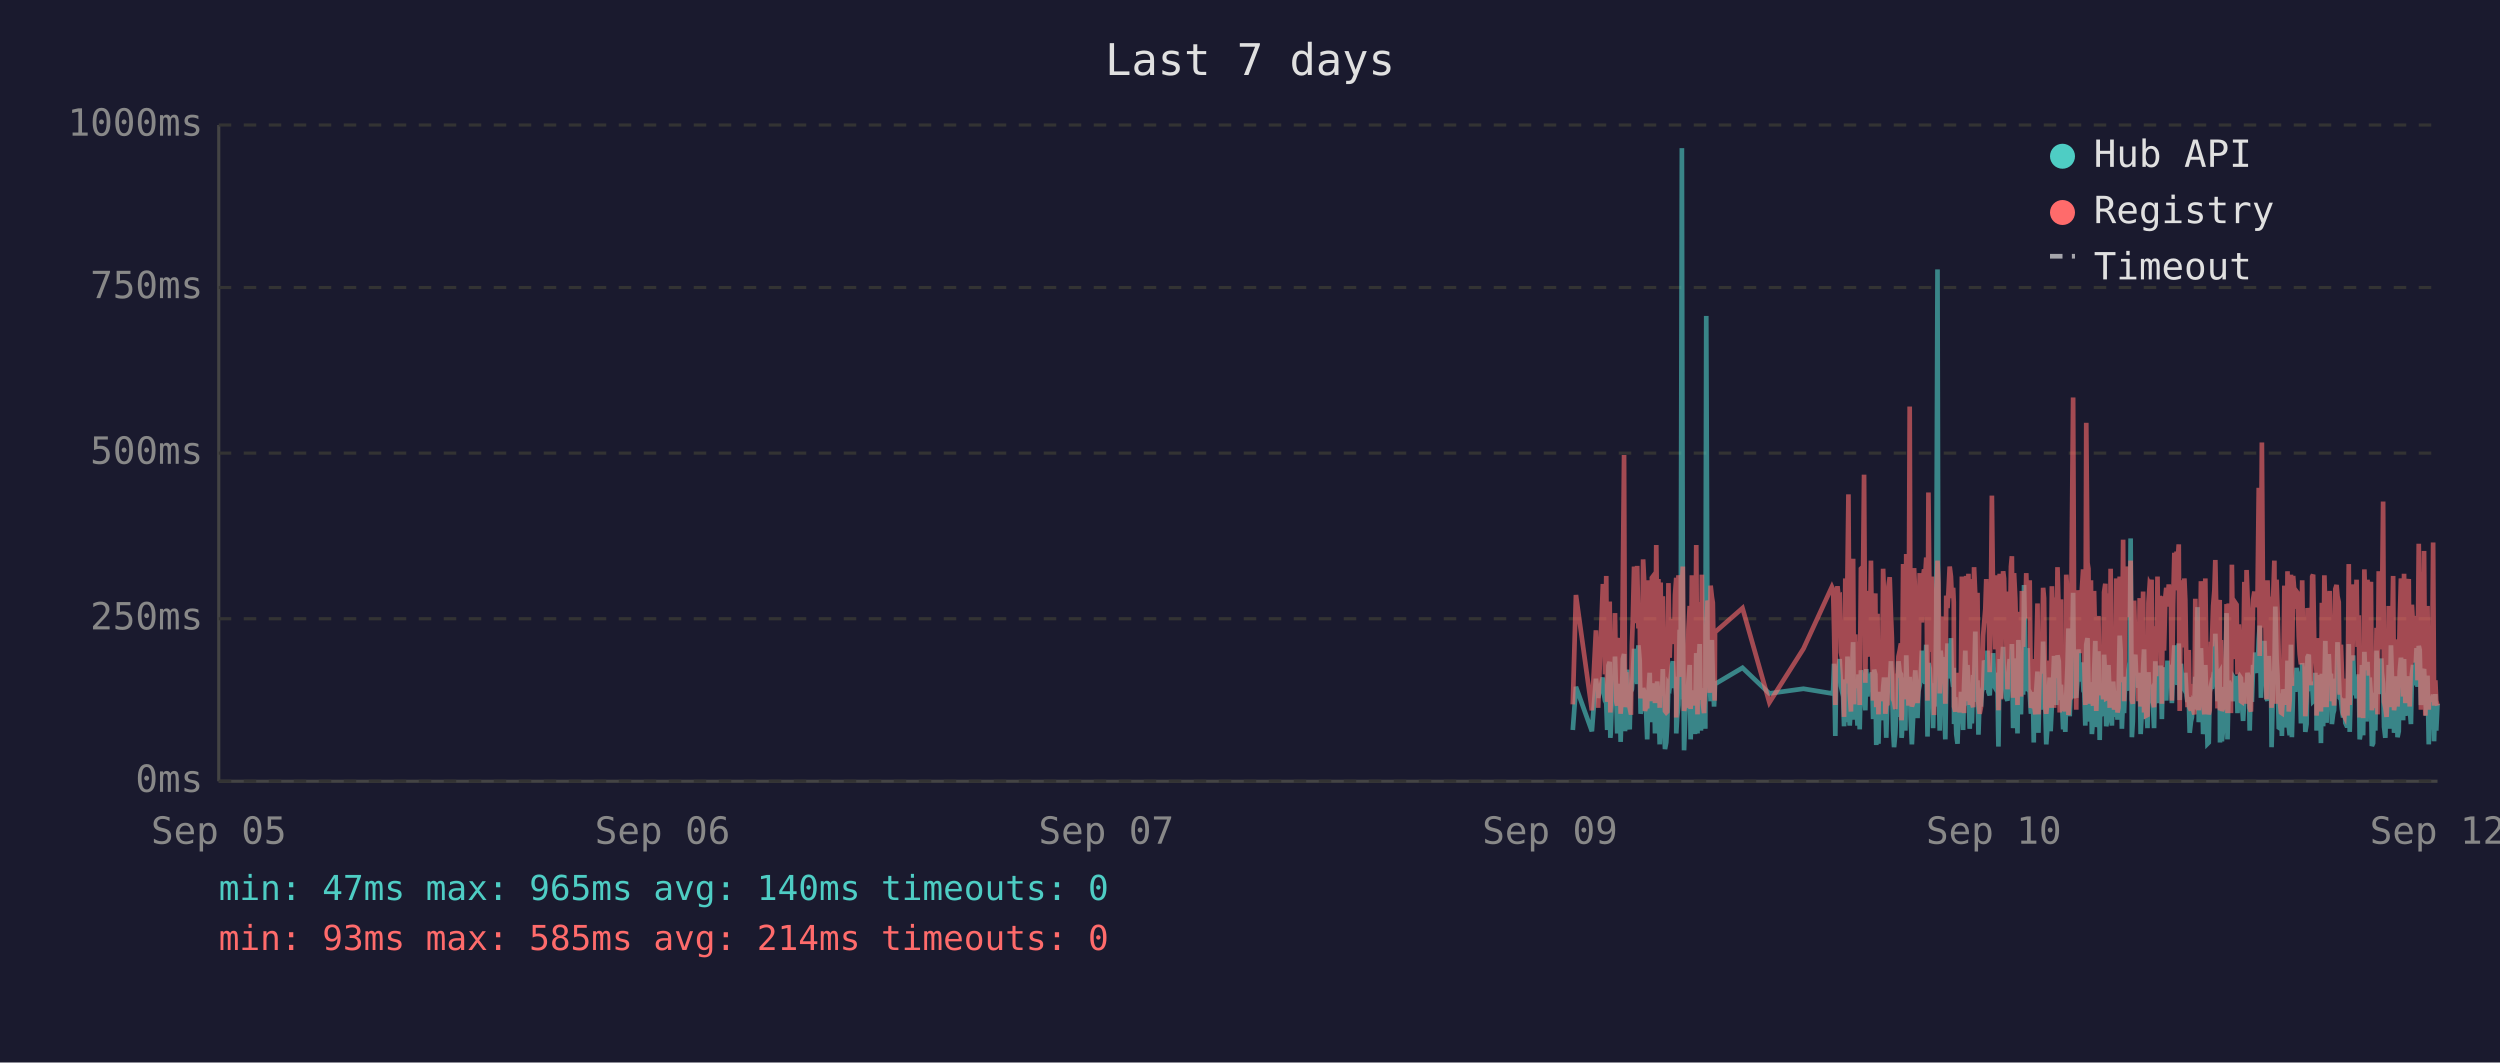
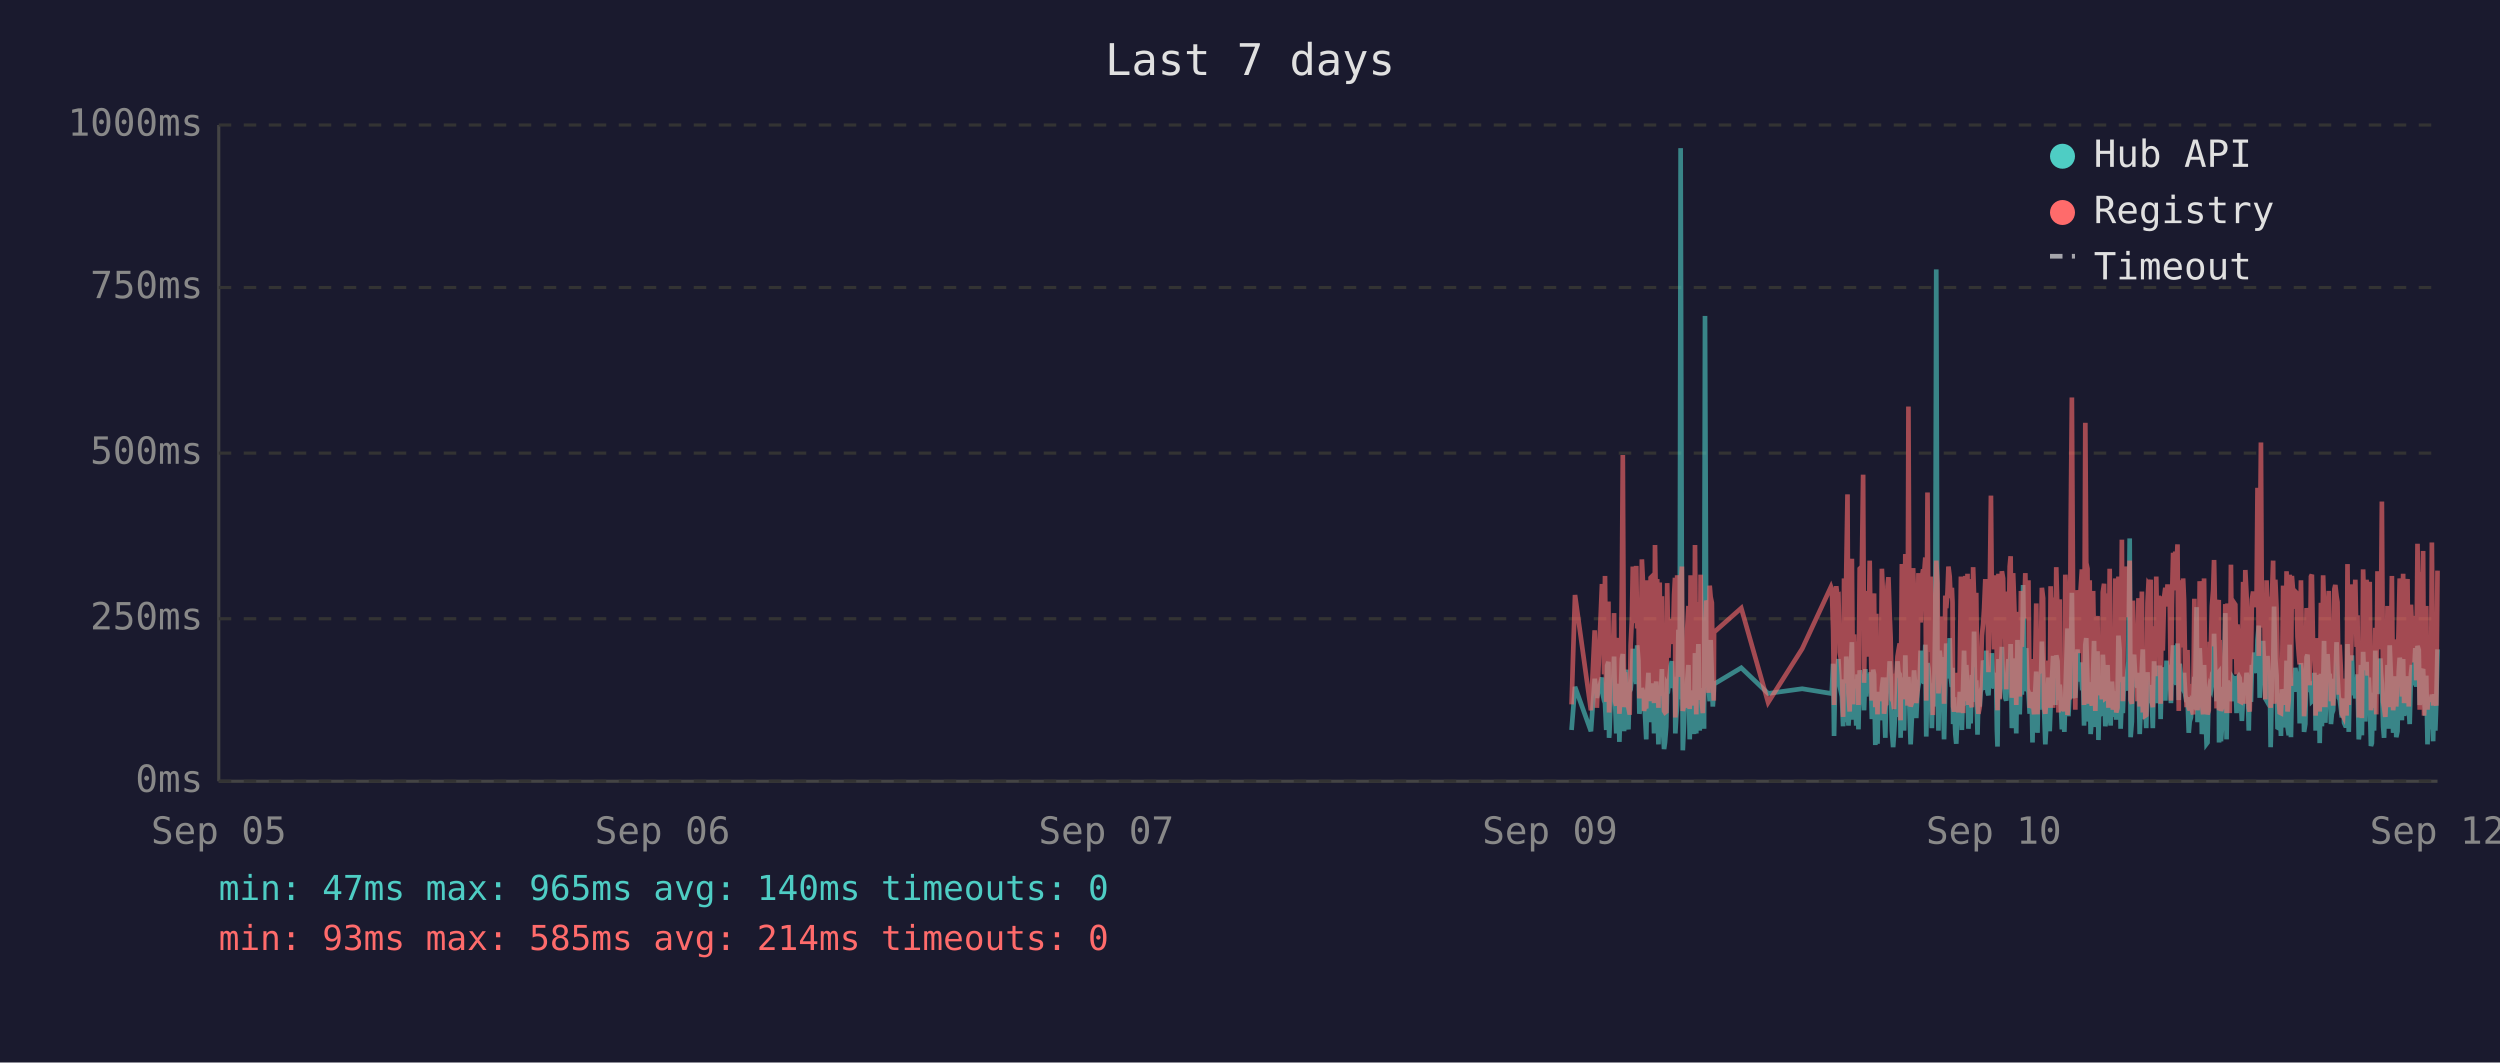
<svg xmlns="http://www.w3.org/2000/svg" viewBox="0 0 800 340" font-family="monospace" font-size="12">
  <rect width="800" height="340" fill="#1a1a2e" />
  <text x="400" y="24" fill="#e0e0e0" font-size="14" text-anchor="middle">Last 7 days</text>
  <line x1="70" y1="40" x2="70" y2="250" stroke="#444" stroke-width="1" />
  <line x1="70" y1="250" x2="780" y2="250" stroke="#444" stroke-width="1" />
  <line x1="70" y1="250" x2="780" y2="250" stroke="#333" stroke-width="1" stroke-dasharray="4" />
  <text x="65" y="250" fill="#888" text-anchor="end" dominant-baseline="middle">0ms</text>
  <line x1="70" y1="198" x2="780" y2="198" stroke="#333" stroke-width="1" stroke-dasharray="4" />
  <text x="65" y="198" fill="#888" text-anchor="end" dominant-baseline="middle">250ms</text>
  <line x1="70" y1="145" x2="780" y2="145" stroke="#333" stroke-width="1" stroke-dasharray="4" />
  <text x="65" y="145" fill="#888" text-anchor="end" dominant-baseline="middle">500ms</text>
  <line x1="70" y1="92" x2="780" y2="92" stroke="#333" stroke-width="1" stroke-dasharray="4" />
  <text x="65" y="92" fill="#888" text-anchor="end" dominant-baseline="middle">750ms</text>
  <line x1="70" y1="40" x2="780" y2="40" stroke="#333" stroke-width="1" stroke-dasharray="4" />
  <text x="65" y="40" fill="#888" text-anchor="end" dominant-baseline="middle">1000ms</text>
  <text x="70" y="270" fill="#888" text-anchor="middle">Sep 05</text>
  <text x="212" y="270" fill="#888" text-anchor="middle">Sep 06</text>
  <text x="354" y="270" fill="#888" text-anchor="middle">Sep 07</text>
  <text x="496" y="270" fill="#888" text-anchor="middle">Sep 09</text>
  <text x="638" y="270" fill="#888" text-anchor="middle">Sep 10</text>
  <text x="780" y="270" fill="#888" text-anchor="middle">Sep 12</text>
-   <polyline points="503.3,233.6 504.3,219.8 509.4,234.0 510.7,217.2 511.4,223.3 512.9,216.8 513.3,222.3 513.6,224.2 514.0,225.0 514.3,233.6 514.7,213.0 515.1,211.8 515.3,236.1 515.4,235.1 515.8,223.8 516.1,221.2 516.5,222.3 516.8,210.1 517.2,223.3 517.5,234.7 517.9,220.6 518.3,218.9 518.6,237.4 519.0,223.1 519.3,210.9 519.7,209.3 520.0,234.0 520.4,217.0 520.7,214.3 521.1,230.9 521.5,233.4 521.8,220.6 521.9,221.2 522.2,220.6 522.5,215.8 522.9,207.6 523.2,216.6 523.6,213.9 523.9,218.9 524.3,206.5 524.7,211.4 525.0,228.4 525.4,226.1 525.8,220.2 526.1,221.2 526.4,221.9 526.8,228.8 527.1,236.6 527.5,221.9 527.9,215.3 528.2,231.1 528.6,221.9 528.9,221.2 529.3,218.7 529.6,234.7 530.0,221.2 530.3,218.1 530.7,223.1 531.1,238.2 531.4,220.8 531.8,224.8 532.1,214.1 532.5,232.6 532.8,239.7 533.2,237.6 533.5,232.6 533.9,219.1 534.3,219.8 534.6,217.2 535.0,213.2 535.3,211.6 535.7,220.2 536.0,216.6 536.4,222.5 536.4,234.7 536.7,229.4 537.1,225.6 537.5,201.5 537.8,223.8 538.2,47.4 538.5,196.0 538.9,240.1 539.2,231.1 539.6,221.0 539.9,225.0 540.3,217.9 540.7,212.8 541.0,236.6 541.4,222.7 541.7,222.9 542.1,221.0 542.4,234.9 542.8,209.0 543.2,234.7 543.5,213.5 543.9,206.1 544.3,233.8 544.6,220.2 544.9,230.7 545.3,223.8 545.7,233.2 546.0,101.1 546.4,207.2 546.7,217.9 547.1,218.9 547.4,224.4 547.8,204.8 548.1,216.6 548.5,226.1 548.7,221.2 548.8,218.9 557.6,213.7 566.2,221.9 577.1,220.4 586.2,221.9 586.6,221.0 586.9,212.4 587.3,235.5 587.6,214.1 588.0,215.3 588.3,214.3 588.7,210.9 589.1,219.5 589.4,221.0 589.8,222.9 590.1,232.4 590.5,217.4 590.8,231.1 591.2,210.1 591.5,216.0 591.9,232.2 592.3,226.1 592.6,216.2 593.0,205.5 593.3,230.3 593.7,217.4 594.0,224.4 594.4,232.2 594.7,215.8 595.1,233.4 595.5,214.5 596.2,219.3 596.5,221.9 596.9,227.3 597.2,214.1 597.6,222.9 597.9,215.6 598.3,218.3 598.7,220.0 599.0,215.1 599.4,230.1 599.7,214.3 600.1,215.8 600.4,238.4 600.8,223.8 601.1,238.0 601.5,222.1 601.8,222.1 602.2,230.5 602.6,220.2 602.9,216.8 603.3,225.6 603.6,236.1 604.0,221.9 604.3,216.8 604.7,220.6 605.1,211.6 605.4,216.6 605.8,233.8 606.1,239.1 606.5,234.9 606.8,227.3 607.2,229.4 607.5,211.6 607.9,215.1 608.3,215.8 608.5,236.1 608.6,235.3 609.0,221.7 609.3,216.8 609.7,233.8 610.0,209.7 610.4,223.8 610.7,222.7 611.1,216.6 611.4,229.4 611.8,238.2 612.2,229.6 612.5,220.4 612.9,214.5 613.2,220.4 613.6,229.8 613.9,221.2 614.3,219.3 614.6,217.4 615.0,208.2 615.4,218.5 615.7,208.2 616.1,218.9 616.4,206.3 616.8,235.7 617.1,212.2 617.5,213.9 617.8,219.8 618.2,218.7 618.6,233.0 618.9,219.3 619.3,226.1 619.6,197.1 620.0,86.2 620.3,216.0 620.7,233.8 621.0,208.2 621.4,213.0 621.8,210.3 622.1,223.3 622.5,236.6 622.8,217.9 623.2,205.9 623.5,216.4 623.9,216.4 624.3,204.2 624.6,216.4 625.0,219.8 625.2,213.7 625.3,231.7 625.7,223.1 626.0,234.9 626.4,238.0 626.7,228.2 627.1,231.5 627.5,222.1 627.8,222.1 628.2,233.6 628.5,219.5 628.9,208.2 629.2,225.8 629.6,212.8 629.9,221.0 630.3,233.2 630.7,224.4 631.0,231.5 631.4,216.0 631.7,218.9 632.1,202.1 632.4,224.6 632.8,217.7 633.1,235.1 633.5,222.9 633.9,226.1 634.2,221.4 634.6,219.8 634.9,211.4 635.3,212.2 635.6,220.8 636.0,208.2 636.3,221.4 636.7,222.5 637.1,214.9 637.4,220.2 637.8,209.0 638.1,219.5 638.5,220.2 638.8,215.3 639.2,218.7 639.4,233.4 639.5,238.9 639.9,210.9 640.3,223.5 640.6,213.2 641.0,207.0 641.3,219.5 641.7,216.4 642.0,223.3 642.4,224.2 642.7,215.3 643.1,210.9 643.5,221.0 643.8,206.1 644.2,233.0 644.5,220.4 644.9,210.7 645.2,220.2 645.6,234.7 645.9,204.8 646.3,219.1 646.7,228.6 647.0,214.3 647.4,222.3 647.7,187.2 648.1,208.6 648.4,221.2 648.8,207.4 649.1,220.6 649.5,221.4 649.9,228.4 650.2,223.5 650.6,226.5 650.8,237.6 650.9,221.4 651.3,234.2 651.6,220.8 652.0,214.9 652.3,234.5 652.7,217.0 653.1,227.1 653.4,221.7 653.8,205.3 654.1,215.6 654.5,226.5 654.8,238.2 655.2,232.6 655.5,223.3 655.9,216.8 656.2,234.0 656.6,225.4 657.0,218.1 657.3,209.9 657.7,218.3 658.0,225.6 658.4,209.7 658.8,211.6 659.1,224.0 659.5,219.1 659.6,221.4 659.8,223.8 660.2,233.4 660.5,226.7 660.9,234.2 661.2,222.9 661.6,213.0 661.9,201.1 662.3,229.2 662.6,220.8 663.0,215.8 663.4,189.7 663.7,223.5 664.1,208.8 664.4,223.3 664.8,217.7 665.1,207.8 665.5,218.1 665.9,213.9 666.2,212.0 666.6,218.9 666.9,218.3 667.3,232.2 667.6,206.3 668.0,204.2 668.3,218.5 668.7,230.9 669.1,218.3 669.4,234.9 669.8,229.8 670.1,215.3 670.5,205.1 670.8,232.6 671.2,231.1 671.5,208.4 671.9,236.8 672.2,218.9 672.6,228.6 673.0,228.4 673.3,209.5 673.7,217.0 674.0,232.4 674.4,230.1 674.7,212.8 675.1,223.8 675.4,221.4 675.8,232.2 676.2,218.1 676.5,222.5 676.9,229.4 677.2,221.2 677.6,230.3 677.9,224.2 678.3,203.4 678.6,208.2 679.0,233.2 679.4,222.9 679.7,228.2 680.1,216.6 680.4,219.3 680.8,221.0 681.1,214.5 681.5,211.8 681.8,172.3 682.2,235.9 682.5,230.9 682.9,211.6 683.3,209.5 683.6,217.2 684.0,218.7 684.3,220.0 684.7,215.3 685.0,234.9 685.4,227.3 685.8,213.9 686.1,207.8 686.5,230.1 686.8,225.4 687.2,233.0 687.5,215.1 687.9,225.0 688.2,219.3 688.5,220.8 688.6,220.6 688.9,225.0 689.3,233.0 689.7,211.6 690.0,222.9 690.4,220.0 690.7,225.0 691.1,213.7 691.4,213.7 691.8,230.1 692.1,213.5 692.5,224.2 692.9,214.9 693.2,224.2 693.6,211.4 694.0,218.7 694.3,212.8 694.7,215.1 695.0,225.0 695.4,213.7 695.8,206.5 696.1,213.9 696.5,217.7 696.8,219.1 697.2,205.9 697.5,224.0 697.9,212.4 698.2,216.4 698.6,219.8 699.0,220.6 699.3,215.3 699.7,222.5 700.0,224.6 700.4,223.1 700.7,234.5 701.1,230.9 701.4,229.6 701.8,224.6 702.2,225.2 702.5,216.6 702.9,218.3 703.2,194.3 703.6,231.1 703.9,223.3 704.3,207.4 704.6,216.2 705.0,234.9 705.4,231.7 705.7,212.8 706.1,226.5 706.4,238.0 706.8,237.6 707.1,221.4 707.5,219.5 707.8,220.4 708.2,217.2 708.6,217.9 708.9,202.8 709.3,216.6 709.6,224.4 710.0,215.6 710.3,215.1 710.4,237.6 710.7,219.8 711.0,237.2 711.4,233.2 711.7,222.9 712.1,224.2 712.5,196.2 712.8,236.6 713.2,217.9 713.5,218.9 713.9,223.3 714.2,218.5 714.6,224.4 715.0,217.2 715.3,217.7 715.7,216.4 716.0,228.2 716.4,217.0 716.7,216.4 717.1,217.0 717.4,224.8 717.8,230.7 718.2,222.5 718.5,218.5 718.9,221.2 719.2,215.3 719.6,217.4 719.9,233.8 720.3,217.4 720.6,224.6 721.0,212.8 721.4,214.9 721.7,208.8 722.1,214.1 722.4,215.3 722.8,204.8 723.1,200.2 723.5,223.3 723.8,211.4 724.2,209.3 724.6,205.1 724.9,215.1 725.3,223.5 725.6,224.2 726.0,209.9 726.3,216.8 726.7,214.9 726.9,239.1 727.0,235.5 727.4,216.4 727.8,214.7 728.1,194.1 728.5,210.9 728.8,216.2 729.2,232.8 729.5,233.0 729.9,221.9 730.2,235.5 730.6,220.6 731.0,222.3 731.3,226.1 731.7,232.8 732.0,211.4 732.4,232.6 732.7,235.3 733.1,206.3 733.4,235.9 733.8,220.4 734.2,217.2 734.5,221.4 734.9,213.7 735.2,217.0 735.6,218.3 735.9,214.9 736.3,231.5 736.7,212.2 737.0,215.1 737.4,217.4 737.7,234.2 738.1,231.7 738.4,210.3 738.8,209.5 739.1,220.2 739.5,219.8 739.9,219.3 740.2,224.4 740.6,224.0 740.9,215.3 741.3,224.4 741.3,233.8 741.6,220.2 742.0,228.6 742.3,216.0 742.7,237.8 743.0,215.6 743.4,232.4 743.8,220.2 744.1,205.1 744.5,231.3 744.8,220.2 745.2,209.3 745.5,216.6 745.9,215.6 746.2,231.7 746.6,228.4 746.9,227.3 747.3,217.2 747.7,221.0 748.0,205.5 748.4,216.2 748.7,223.3 749.1,223.8 749.4,226.9 749.8,229.6 750.2,223.5 750.5,231.3 750.9,232.2 751.2,232.2 751.6,206.1 751.9,234.2 752.3,219.8 752.7,221.4 753.0,209.7 753.4,222.5 753.7,218.1 754.1,223.5 754.4,220.2 754.8,215.8 755.1,236.6 755.5,234.0 755.8,212.8 756.2,235.3 756.6,208.6 756.9,216.2 757.3,230.9 757.6,211.8 758.0,226.1 758.3,216.8 758.7,222.9 759.0,238.7 759.4,237.8 759.7,221.7 760.1,233.8 760.5,208.2 760.8,221.4 761.2,221.4 761.5,217.0 761.9,218.9 762.0,210.7 762.2,215.3 762.6,218.7 762.9,232.6 763.3,236.1 763.7,221.9 764.0,230.3 764.4,212.8 764.7,233.2 765.1,206.5 765.4,216.6 765.8,218.3 766.1,234.5 766.5,230.9 766.9,216.4 767.2,235.9 767.6,234.0 767.9,214.9 768.3,210.5 768.6,212.6 769.0,230.5 769.3,210.9 769.7,229.0 770.0,227.5 770.4,225.0 770.8,216.4 771.1,226.7 771.5,231.7 771.8,215.8 772.2,212.8 772.5,219.3 772.9,215.8 773.3,207.4 773.6,219.8 774.0,206.7 774.3,208.0 774.7,225.6 775.0,220.4 775.4,214.9 775.7,214.1 776.1,222.9 776.4,229.0 776.8,216.2 777.2,238.2 777.5,223.3 777.9,233.4 778.2,224.0 778.6,222.3 778.9,237.2 779.3,222.1 779.6,233.8 780.0,225.2" fill="none" stroke="#4ecdc4" stroke-width="1.5" opacity="0.6" />
-   <polyline points="503.3,225.4 504.3,190.4 509.4,227.3 510.7,201.7 511.4,226.5 512.9,187.6 513.3,187.6 513.6,215.8 514.0,184.3 514.3,224.6 514.7,206.3 515.1,192.5 515.3,228.0 515.4,225.8 515.8,209.0 516.1,204.0 516.5,209.0 516.8,196.2 517.2,224.4 517.5,225.8 517.9,206.1 518.3,204.2 518.6,228.4 519.0,222.3 519.3,186.0 519.7,145.6 520.0,226.3 520.4,215.1 520.7,226.3 521.1,224.2 521.5,226.5 521.8,228.0 521.9,228.0 522.2,206.5 522.5,198.1 522.9,181.3 523.2,193.1 523.6,199.4 523.9,181.1 524.3,201.1 524.7,196.7 525.0,223.5 525.4,214.9 525.8,179.0 526.1,185.3 526.4,227.5 526.8,225.8 527.1,226.7 527.5,185.7 527.9,209.5 528.2,224.4 528.6,184.9 528.9,184.5 529.3,206.3 529.6,225.0 530.0,174.4 530.3,200.7 530.7,185.3 531.1,226.5 531.4,186.4 531.8,222.7 532.1,190.8 532.5,216.6 532.8,227.5 533.2,228.0 533.5,227.7 533.9,186.6 534.3,210.5 534.6,200.2 535.0,200.4 535.3,198.1 535.7,206.1 536.0,190.4 536.4,184.9 536.4,229.6 536.7,217.7 537.1,184.1 537.5,188.3 537.8,216.6 538.2,187.8 538.5,181.3 538.9,227.5 539.2,225.6 539.6,207.4 539.9,226.5 540.3,201.3 540.7,193.9 541.0,226.9 541.4,184.1 541.7,209.0 542.1,185.5 542.4,225.8 542.8,174.4 543.2,228.6 543.5,192.7 543.9,197.5 544.3,224.0 544.6,183.9 544.9,225.0 545.3,228.2 545.7,216.0 546.0,209.9 546.4,192.2 546.7,193.3 547.1,221.7 547.4,187.4 547.8,191.0 548.1,192.9 548.5,217.2 548.7,224.2 548.8,202.3 557.6,194.6 566.2,224.8 577.1,207.6 586.2,187.8 586.6,188.7 586.9,201.7 587.3,225.6 587.6,191.0 588.0,187.6 588.3,190.8 588.7,190.6 589.1,208.8 589.4,210.5 589.8,216.0 590.1,229.4 590.5,185.1 590.8,218.7 591.2,182.8 591.5,158.2 591.9,221.7 592.3,227.7 592.6,191.8 593.0,178.8 593.3,225.4 593.7,203.0 594.0,219.5 594.4,219.3 594.7,205.3 595.1,225.6 595.5,182.0 596.2,181.3 596.5,151.9 596.9,218.5 597.2,189.1 597.6,208.0 597.9,207.4 598.3,210.1 598.7,179.4 599.0,202.1 599.4,224.2 599.7,194.3 600.1,189.9 600.4,226.3 600.8,196.4 601.1,228.6 601.5,206.5 601.8,217.4 602.2,224.4 602.6,182.0 602.9,191.4 603.3,228.4 603.6,225.4 604.0,225.2 604.3,187.6 604.7,184.7 605.1,196.7 605.4,204.0 605.8,223.8 606.1,224.4 606.5,226.9 606.8,215.6 607.2,216.8 607.5,210.1 607.9,208.2 608.3,205.9 608.5,230.5 608.6,228.4 609.0,180.5 609.3,186.4 609.7,223.8 610.0,177.3 610.4,184.7 610.7,225.8 611.1,130.1 611.4,217.2 611.8,226.1 612.2,224.8 612.5,181.8 612.9,190.8 613.2,201.7 613.6,225.0 613.9,221.0 614.3,183.4 614.6,192.7 615.0,199.2 615.4,184.9 615.7,182.2 616.1,183.9 616.4,178.4 616.8,224.2 617.1,157.6 617.5,197.7 617.8,208.6 618.2,184.5 618.6,214.1 618.9,228.8 619.3,206.5 619.6,194.6 620.0,179.4 620.3,186.6 620.7,221.9 621.0,214.1 621.4,203.6 621.8,197.3 622.1,208.8 622.5,225.2 622.8,190.6 623.2,194.6 623.5,189.5 623.9,181.3 624.3,184.5 624.6,191.4 625.0,188.1 625.2,192.7 625.3,226.1 625.7,227.7 626.0,225.0 626.4,223.5 626.7,215.3 627.1,228.0 627.5,215.1 627.8,184.5 628.2,215.3 628.5,228.2 628.9,197.3 629.2,184.3 629.6,224.4 629.9,183.6 630.3,225.6 630.7,185.3 631.0,224.8 631.4,226.3 631.7,181.5 632.1,190.8 632.4,213.5 632.8,189.7 633.1,225.0 633.5,228.4 633.9,226.3 634.2,217.7 634.6,203.4 634.9,199.6 635.3,194.8 635.6,185.3 636.0,199.4 636.3,188.9 636.7,215.1 637.1,190.6 637.4,158.6 637.8,192.7 638.1,187.8 638.5,207.8 638.8,195.0 639.2,184.1 639.4,216.0 639.5,227.3 639.9,183.6 640.3,223.8 640.6,194.3 641.0,182.8 641.3,185.1 641.7,202.3 642.0,204.4 642.4,220.6 642.7,189.3 643.1,207.8 643.5,181.3 643.8,178.0 644.2,223.3 644.5,183.4 644.9,191.6 645.2,204.0 645.6,225.6 645.9,195.8 646.3,210.1 646.7,222.9 647.0,189.1 647.4,207.0 647.7,191.2 648.1,197.5 648.4,183.4 648.8,197.9 649.1,193.5 649.5,185.7 649.9,226.5 650.2,225.4 650.6,210.9 650.8,226.7 650.9,225.2 651.3,228.6 651.6,210.1 652.0,193.1 652.3,228.6 652.7,214.7 653.1,214.9 653.4,214.5 653.8,188.1 654.1,191.4 654.5,226.3 654.8,228.4 655.2,223.8 655.5,211.4 655.9,216.8 656.2,226.5 656.6,187.6 657.0,203.4 657.3,226.5 657.7,191.2 658.0,217.0 658.4,181.5 658.8,196.2 659.1,228.0 659.5,191.8 659.6,225.8 659.8,225.8 660.2,227.5 660.5,218.3 660.9,227.7 661.2,183.9 661.6,190.6 661.9,228.8 662.3,222.9 662.6,223.8 663.0,170.4 663.4,127.2 663.7,196.0 664.1,199.6 664.4,227.1 664.8,188.9 665.1,191.6 665.5,209.0 665.9,192.5 666.2,188.5 666.6,182.2 666.9,209.0 667.3,225.6 667.6,135.3 668.0,180.1 668.3,182.0 668.7,225.2 669.1,185.7 669.4,223.8 669.8,225.8 670.1,189.1 670.5,207.0 670.8,227.5 671.2,216.0 671.5,197.1 671.9,222.5 672.2,214.5 672.6,217.2 673.0,223.8 673.3,189.5 673.7,186.8 674.0,223.5 674.4,223.3 674.7,189.9 675.1,226.5 675.4,182.0 675.8,224.2 676.2,205.3 676.5,227.1 676.9,224.0 677.2,185.1 677.6,228.0 677.9,226.5 678.3,184.5 678.6,207.2 679.0,218.3 679.4,172.7 679.7,224.4 680.1,195.0 680.4,189.7 680.8,181.3 681.1,185.1 681.5,197.5 681.8,179.4 682.2,224.0 682.5,225.2 682.9,192.2 683.3,205.9 683.6,207.4 684.0,210.5 684.3,224.4 684.7,191.4 685.0,226.1 685.4,218.3 685.8,189.3 686.1,228.0 686.5,209.0 686.8,229.0 687.2,228.8 687.5,192.9 687.9,187.0 688.2,187.6 688.5,185.5 688.6,208.0 688.9,224.6 689.3,226.3 689.7,200.4 690.0,216.4 690.4,184.5 690.7,207.2 691.1,190.8 691.4,191.8 691.8,225.2 692.1,190.8 692.5,208.2 692.9,191.2 693.2,188.1 693.6,194.1 694.0,187.0 694.3,193.1 694.7,189.7 695.0,224.2 695.4,193.3 695.8,176.9 696.1,188.9 696.5,176.5 696.8,180.7 697.2,174.2 697.5,227.5 697.9,185.7 698.2,191.0 698.6,207.2 699.0,185.1 699.3,192.0 699.7,216.6 700.0,226.3 700.4,208.0 700.7,226.5 701.1,227.3 701.4,218.9 701.8,227.1 702.2,228.6 702.5,191.6 702.9,227.1 703.2,198.6 703.6,227.3 703.9,218.9 704.3,186.0 704.6,191.0 705.0,224.6 705.4,228.6 705.7,185.1 706.1,217.4 706.4,223.8 706.8,228.6 707.1,227.3 707.5,206.1 707.8,206.1 708.2,193.9 708.6,188.9 708.9,179.2 709.3,200.0 709.6,226.7 710.0,193.9 710.3,192.0 710.4,227.3 710.7,204.8 711.0,227.5 711.4,226.5 711.7,225.4 712.1,226.7 712.5,193.3 712.8,228.2 713.2,193.1 713.5,209.0 713.9,228.2 714.2,180.7 714.6,210.9 715.0,197.7 715.3,192.9 715.7,193.5 716.0,215.8 716.4,199.8 716.7,207.2 717.1,224.4 717.4,224.6 717.8,214.7 718.2,186.2 718.5,225.2 718.9,182.4 719.2,190.6 719.6,197.5 719.9,226.5 720.3,227.7 720.6,212.0 721.0,191.8 721.4,189.3 721.7,194.3 722.1,191.4 722.4,191.4 722.8,156.1 723.1,209.9 723.5,184.3 723.8,141.6 724.2,198.8 724.6,200.7 724.9,195.8 725.3,223.8 725.6,185.7 726.0,197.7 726.3,191.0 726.7,193.5 726.9,226.5 727.0,223.1 727.4,191.6 727.8,179.4 728.1,225.2 728.5,185.5 728.8,194.6 729.2,209.9 729.5,224.2 729.9,228.0 730.2,228.2 730.6,222.5 731.0,187.4 731.3,200.2 731.7,225.6 732.0,182.8 732.4,227.7 732.7,224.0 733.1,183.9 733.4,219.5 733.8,184.3 734.2,189.3 734.5,194.8 734.9,189.3 735.2,189.7 735.6,203.8 735.9,209.3 736.3,212.6 736.7,185.7 737.0,206.5 737.4,207.4 737.7,229.2 738.1,222.7 738.4,194.6 738.8,196.9 739.1,204.0 739.5,219.3 739.9,184.5 740.2,183.9 740.6,208.4 740.9,209.5 741.3,215.1 741.3,229.0 741.6,204.2 742.0,216.2 742.3,208.2 742.7,227.7 743.0,192.9 743.4,226.3 743.8,184.1 744.1,194.3 744.5,226.3 744.8,207.8 745.2,197.3 745.5,189.1 745.9,204.4 746.2,224.4 746.6,217.4 746.9,225.8 747.3,188.5 747.7,187.2 748.0,190.8 748.4,192.7 748.7,222.3 749.1,206.3 749.4,214.9 749.8,228.4 750.2,229.2 750.5,223.8 750.9,217.2 751.2,229.0 751.6,180.5 751.9,225.6 752.3,187.0 752.7,211.4 753.0,199.4 753.4,187.0 753.7,201.3 754.1,185.5 754.4,207.0 754.8,196.9 755.1,229.6 755.5,214.5 755.8,210.3 756.2,229.8 756.6,182.2 756.9,194.1 757.3,214.5 757.6,185.5 758.0,216.2 758.3,189.3 758.7,186.2 759.0,227.3 759.4,219.3 759.7,225.0 760.1,226.5 760.5,200.9 760.8,228.6 761.2,182.8 761.5,207.8 761.9,188.5 762.0,192.9 762.2,197.1 762.6,160.5 762.9,224.6 763.3,226.5 763.7,229.4 764.0,222.3 764.4,193.9 764.7,226.3 765.1,197.9 765.4,208.4 765.8,184.3 766.1,227.3 766.5,223.5 766.9,204.6 767.2,226.1 767.6,216.0 767.9,199.2 768.3,185.1 768.6,192.7 769.0,222.9 769.3,183.6 769.7,225.0 770.0,218.5 770.4,187.8 770.8,185.3 771.1,226.1 771.5,212.8 771.8,193.5 772.2,200.7 772.5,210.9 772.9,211.8 773.3,197.1 773.6,217.7 774.0,174.0 774.3,200.7 774.7,227.1 775.0,183.0 775.4,205.7 775.7,176.3 776.1,229.0 776.4,218.7 776.8,193.9 777.2,227.1 777.5,212.4 777.9,224.6 778.2,222.7 778.6,173.6 778.9,225.8 779.3,217.7 779.6,224.2 780.0,225.8" fill="none" stroke="#ff6b6b" stroke-width="1.5" opacity="0.6" />
+   <polyline points="502.9,233.6 504.0,219.8 509.1,234.0 510.3,217.2 511.0,223.3 512.6,216.8 512.9,222.3 513.3,224.2 513.6,225.0 514.0,233.6 514.3,213.0 514.7,211.8 514.9,236.1 515.0,235.1 515.4,223.8 515.8,221.2 516.1,222.3 516.5,210.1 516.8,223.3 517.2,234.7 517.5,220.6 517.9,218.9 518.2,237.4 518.6,223.1 519.0,210.9 519.3,209.3 519.7,234.0 520.0,217.0 520.4,214.3 520.7,230.9 521.1,233.4 521.4,220.6 521.5,221.2 521.8,220.6 522.2,215.8 522.5,207.6 522.9,216.6 523.2,213.9 523.6,218.9 523.9,206.5 524.3,211.4 524.6,228.4 525.0,226.1 525.4,220.2 525.7,221.2 526.1,221.9 526.4,228.8 526.8,236.6 527.1,221.9 527.5,215.3 527.8,231.1 528.2,221.9 528.6,221.2 528.9,218.7 529.3,234.7 529.6,221.2 530.0,218.1 530.3,223.1 530.7,238.2 531.1,220.8 531.4,224.8 531.8,214.1 532.1,232.6 532.5,239.7 532.8,237.6 533.2,232.6 533.5,219.1 533.9,219.8 534.2,217.2 534.6,213.2 535.0,211.6 535.3,220.2 535.7,216.6 536.0,222.5 536.1,234.7 536.4,229.4 536.7,225.6 537.1,201.5 537.5,223.8 537.8,47.4 538.2,196.0 538.5,240.1 538.9,231.1 539.2,221.0 539.6,225.0 539.9,217.9 540.3,212.8 540.7,236.6 541.0,222.7 541.4,222.9 541.7,221.0 542.1,234.9 542.4,209.0 542.8,234.7 543.2,213.5 543.5,206.1 543.9,233.8 544.2,220.2 544.6,230.7 544.9,223.8 545.3,233.2 545.6,101.1 546.0,207.2 546.4,217.9 546.7,218.9 547.1,224.4 547.4,204.8 547.8,216.6 548.1,226.1 548.4,221.2 548.5,218.9 557.2,213.7 565.8,221.9 576.7,220.4 585.9,221.9 586.2,221.0 586.6,212.4 586.9,235.5 587.3,214.1 587.6,215.3 588.0,214.3 588.3,210.9 588.7,219.5 589.0,221.0 589.4,222.9 589.8,232.4 590.1,217.4 590.5,231.1 590.8,210.1 591.2,216.0 591.5,232.2 591.9,226.1 592.2,216.2 592.6,205.5 593.0,230.3 593.3,217.4 593.7,224.4 594.0,232.2 594.4,215.8 594.7,233.4 595.1,214.5 595.8,219.3 596.2,221.9 596.5,227.3 596.9,214.1 597.2,222.9 597.6,215.6 597.9,218.3 598.3,220.0 598.6,215.1 599.0,230.1 599.4,214.3 599.7,215.8 600.1,238.4 600.4,223.8 600.8,238.0 601.1,222.1 601.5,222.1 601.8,230.5 602.2,220.2 602.6,216.8 602.9,225.6 603.3,236.1 603.6,221.9 604.0,216.8 604.3,220.6 604.7,211.6 605.0,216.6 605.4,233.8 605.8,239.1 606.1,234.9 606.5,227.3 606.8,229.4 607.2,211.6 607.5,215.1 607.9,215.8 608.2,236.1 608.2,235.3 608.6,221.7 609.0,216.8 609.3,233.8 609.7,209.7 610.0,223.8 610.4,222.7 610.7,216.6 611.1,229.4 611.4,238.2 611.8,229.6 612.2,220.4 612.5,214.5 612.9,220.4 613.2,229.8 613.6,221.2 613.9,219.3 614.3,217.4 614.6,208.2 615.0,218.5 615.4,208.2 615.7,218.9 616.1,206.3 616.4,235.7 616.8,212.2 617.1,213.9 617.5,219.8 617.8,218.7 618.2,233.0 618.5,219.3 618.9,226.1 619.3,197.1 619.6,86.2 620.0,216.0 620.3,233.8 620.7,208.2 621.1,213.0 621.4,210.3 621.8,223.3 622.1,236.6 622.5,217.9 622.8,205.9 623.2,216.4 623.5,216.4 623.9,204.2 624.2,216.4 624.6,219.8 624.8,213.7 625.0,231.7 625.3,223.1 625.7,234.9 626.0,238.0 626.4,228.2 626.7,231.5 627.1,222.1 627.5,222.1 627.8,233.6 628.2,219.5 628.5,208.2 628.9,225.8 629.2,212.8 629.6,221.0 629.9,233.2 630.3,224.4 630.6,231.5 631.0,216.0 631.4,218.9 631.7,202.1 632.1,224.6 632.4,217.7 632.8,235.1 633.1,222.9 633.5,226.1 633.8,221.4 634.2,219.8 634.6,211.4 634.9,212.2 635.3,220.8 635.6,208.2 636.0,221.4 636.3,222.5 636.7,214.9 637.1,220.2 637.4,209.0 637.8,219.5 638.1,220.2 638.5,215.3 638.8,218.7 639.0,233.4 639.2,238.9 639.5,210.9 639.9,223.5 640.3,213.2 640.6,207.0 641.0,219.5 641.3,216.4 641.7,223.3 642.0,224.2 642.4,215.3 642.7,210.9 643.1,221.0 643.4,206.1 643.8,233.0 644.2,220.4 644.5,210.7 644.9,220.2 645.2,234.7 645.6,204.8 645.9,219.1 646.3,228.6 646.7,214.3 647.0,222.3 647.4,187.2 647.7,208.6 648.1,221.2 648.4,207.4 648.8,220.6 649.1,221.4 649.5,228.4 649.8,223.5 650.2,226.5 650.4,237.6 650.6,221.4 650.9,234.2 651.3,220.8 651.6,214.9 652.0,234.5 652.3,217.0 652.7,227.1 653.0,221.7 653.4,205.3 653.8,215.6 654.1,226.5 654.5,238.2 654.8,232.6 655.2,223.3 655.5,216.8 655.9,234.0 656.2,225.4 656.6,218.1 657.0,209.9 657.3,218.3 657.7,225.6 658.0,209.7 658.4,211.6 658.7,224.0 659.1,219.1 659.3,221.4 659.4,223.8 659.8,233.4 660.2,226.7 660.6,234.2 660.9,222.9 661.2,213.0 661.6,201.1 661.9,229.2 662.3,220.8 662.6,215.8 663.0,189.7 663.4,223.5 663.7,208.8 664.1,223.3 664.4,217.7 664.8,207.8 665.1,218.1 665.5,213.9 665.8,212.0 666.2,218.9 666.6,218.3 666.9,232.2 667.3,206.3 667.6,204.2 668.0,218.5 668.3,230.9 668.7,218.3 669.0,234.9 669.4,229.8 669.8,215.3 670.1,205.1 670.5,232.6 670.8,231.1 671.2,208.4 671.5,236.8 671.9,218.9 672.2,228.6 672.6,228.4 672.9,209.5 673.3,217.0 673.7,232.4 674.0,230.1 674.4,212.8 674.7,223.8 675.1,221.4 675.4,232.2 675.8,218.1 676.1,222.5 676.5,229.4 676.9,221.2 677.2,230.3 677.6,224.2 677.9,203.4 678.3,208.2 678.6,233.2 679.0,222.9 679.3,228.2 679.7,216.6 680.1,219.3 680.4,221.0 680.8,214.5 681.1,211.8 681.5,172.3 681.8,235.9 682.2,230.9 682.5,211.6 682.9,209.5 683.3,217.2 683.6,218.7 684.0,220.0 684.3,215.3 684.7,234.9 685.0,227.3 685.4,213.9 685.7,207.8 686.1,230.1 686.5,225.4 686.8,233.0 687.2,215.1 687.5,225.0 687.9,219.3 688.2,220.8 688.2,220.6 688.6,225.0 688.9,233.0 689.3,211.6 689.7,222.9 690.0,220.0 690.4,225.0 690.7,213.7 691.1,213.7 691.4,230.1 691.8,213.5 692.1,224.2 692.5,214.9 692.9,224.2 693.3,211.4 693.6,218.7 694.0,212.8 694.3,215.1 694.7,225.0 695.0,213.7 695.4,206.5 695.8,213.9 696.1,217.7 696.5,219.1 696.8,205.9 697.2,224.0 697.5,212.4 697.9,216.4 698.2,219.8 698.6,220.6 698.9,215.3 699.3,222.5 699.7,224.6 700.0,223.1 700.4,234.5 700.7,230.9 701.1,229.6 701.4,224.6 701.8,225.2 702.2,216.6 702.5,218.3 702.9,194.3 703.2,231.1 703.6,223.3 703.9,207.4 704.3,216.2 704.6,234.9 705.0,231.7 705.3,212.8 705.7,226.5 706.1,238.0 706.4,237.6 706.8,221.4 707.1,219.5 707.5,220.4 707.8,217.2 708.2,217.9 708.5,202.8 708.9,216.6 709.3,224.4 709.6,215.6 710.0,215.1 710.1,237.6 710.3,219.8 710.7,237.2 711.0,233.2 711.4,222.9 711.7,224.2 712.1,196.2 712.5,236.6 712.8,217.9 713.2,218.9 713.5,223.3 713.9,218.5 714.2,224.4 714.6,217.2 714.9,217.7 715.3,216.4 715.7,228.2 716.0,217.0 716.4,216.4 716.7,217.0 717.1,224.8 717.4,230.7 717.8,222.5 718.1,218.5 718.5,221.2 718.9,215.3 719.2,217.4 719.6,233.8 719.9,217.4 720.3,224.6 720.6,212.8 721.0,214.9 721.4,208.8 721.7,214.1 722.1,215.3 722.4,204.8 722.8,200.2 723.1,223.3 723.5,211.4 723.8,209.3 724.2,205.1 724.6,215.1 724.9,223.5 725.3,224.2 725.6,209.9 726.0,216.8 726.3,214.9 726.6,239.1 726.7,235.5 727.0,216.4 727.4,214.7 727.7,194.1 728.1,210.9 728.5,216.2 728.8,232.8 729.2,233.0 729.5,221.9 729.9,235.5 730.2,220.6 730.6,222.3 730.9,226.1 731.3,232.8 731.7,211.4 732.0,232.6 732.4,235.3 732.7,206.3 733.1,235.9 733.4,220.4 733.8,217.2 734.2,221.4 734.5,213.7 734.9,217.0 735.2,218.3 735.6,214.9 735.9,231.5 736.3,212.2 736.6,215.1 737.0,217.4 737.3,234.2 737.7,231.7 738.1,210.3 738.4,209.5 738.8,220.2 739.1,219.8 739.5,219.3 739.8,224.4 740.2,224.0 740.6,215.3 740.9,224.4 741.0,233.8 741.3,220.2 741.6,228.6 742.0,216.0 742.3,237.8 742.7,215.6 743.0,232.4 743.4,220.2 743.7,205.1 744.1,231.3 744.5,220.2 744.8,209.3 745.2,216.6 745.5,215.6 745.9,231.7 746.2,228.4 746.6,227.3 747.0,217.2 747.3,221.0 747.7,205.5 748.0,216.2 748.4,223.3 748.7,223.8 749.1,226.9 749.4,229.6 749.8,223.5 750.1,231.3 750.5,232.2 750.9,232.2 751.2,206.1 751.6,234.2 751.9,219.8 752.3,221.4 752.6,209.7 753.0,222.5 753.3,218.1 753.7,223.5 754.1,220.2 754.4,215.8 754.8,236.6 755.1,234.0 755.5,212.8 755.8,235.3 756.2,208.6 756.5,216.2 756.9,230.9 757.3,211.8 757.6,226.1 758.0,216.8 758.3,222.9 758.7,238.7 759.0,237.8 759.4,221.7 759.7,233.8 760.1,208.2 760.4,221.4 760.8,221.4 761.2,217.0 761.5,218.9 761.7,210.7 761.9,215.3 762.2,218.7 762.6,232.6 762.9,236.1 763.3,221.9 763.6,230.3 764.0,212.8 764.4,233.2 764.7,206.5 765.1,216.6 765.4,218.3 765.8,234.5 766.1,230.9 766.5,216.4 766.8,235.9 767.2,234.0 767.6,214.9 767.9,210.5 768.3,212.6 768.6,230.5 769.0,210.9 769.3,229.0 769.7,227.5 770.1,225.0 770.4,216.4 770.8,226.7 771.1,231.7 771.5,215.8 771.8,212.8 772.2,219.3 772.5,215.8 772.9,207.4 773.2,219.8 773.6,206.7 774.0,208.0 774.3,225.6 774.7,220.4 775.0,214.9 775.4,214.1 775.7,222.9 776.1,229.0 776.4,216.2 776.8,238.2 777.2,223.3 777.5,233.4 777.9,224.0 778.2,222.3 778.6,237.2 778.9,222.1 779.3,233.8 779.6,225.2 780.0,207.8" fill="none" stroke="#4ecdc4" stroke-width="1.5" opacity="0.6" />
+   <polyline points="502.9,225.4 504.0,190.4 509.1,227.3 510.3,201.7 511.0,226.5 512.6,187.6 512.9,187.6 513.3,215.8 513.6,184.3 514.0,224.6 514.3,206.3 514.7,192.5 514.9,228.0 515.0,225.8 515.4,209.0 515.8,204.0 516.1,209.0 516.5,196.2 516.8,224.4 517.2,225.8 517.5,206.1 517.9,204.2 518.2,228.4 518.6,222.3 519.0,186.0 519.3,145.6 519.7,226.3 520.0,215.1 520.4,226.3 520.7,224.2 521.1,226.5 521.4,228.0 521.5,228.0 521.8,206.5 522.2,198.1 522.5,181.3 522.9,193.1 523.2,199.4 523.6,181.1 523.9,201.1 524.3,196.7 524.6,223.5 525.0,214.9 525.4,179.0 525.7,185.3 526.1,227.5 526.4,225.8 526.8,226.7 527.1,185.7 527.5,209.5 527.8,224.4 528.2,184.9 528.6,184.5 528.9,206.3 529.3,225.0 529.6,174.4 530.0,200.7 530.3,185.3 530.7,226.5 531.1,186.4 531.4,222.7 531.8,190.8 532.1,216.6 532.5,227.5 532.8,228.0 533.2,227.7 533.5,186.6 533.9,210.5 534.2,200.2 534.6,200.4 535.0,198.1 535.3,206.1 535.7,190.4 536.0,184.9 536.1,229.6 536.4,217.7 536.7,184.1 537.1,188.3 537.5,216.6 537.8,187.8 538.2,181.3 538.5,227.5 538.9,225.6 539.2,207.4 539.6,226.5 539.9,201.3 540.3,193.9 540.7,226.9 541.0,184.1 541.4,209.0 541.7,185.5 542.1,225.8 542.4,174.4 542.8,228.6 543.2,192.7 543.5,197.5 543.9,224.0 544.2,183.9 544.6,225.0 544.9,228.2 545.3,216.0 545.6,209.9 546.0,192.2 546.4,193.3 546.7,221.7 547.1,187.4 547.4,191.0 547.8,192.9 548.1,217.2 548.4,224.2 548.5,202.3 557.2,194.6 565.8,224.8 576.7,207.6 585.9,187.8 586.2,188.7 586.6,201.7 586.9,225.6 587.3,191.0 587.6,187.6 588.0,190.8 588.3,190.6 588.7,208.8 589.0,210.5 589.4,216.0 589.8,229.4 590.1,185.1 590.5,218.7 590.8,182.8 591.2,158.2 591.5,221.7 591.9,227.7 592.2,191.8 592.6,178.8 593.0,225.4 593.3,203.0 593.7,219.5 594.0,219.3 594.4,205.3 594.7,225.6 595.1,182.0 595.8,181.3 596.2,151.9 596.5,218.5 596.9,189.1 597.2,208.0 597.6,207.4 597.9,210.1 598.3,179.4 598.6,202.1 599.0,224.2 599.4,194.3 599.7,189.9 600.1,226.3 600.4,196.4 600.8,228.6 601.1,206.5 601.5,217.4 601.8,224.4 602.2,182.0 602.6,191.4 602.9,228.4 603.3,225.4 603.6,225.2 604.0,187.6 604.3,184.7 604.7,196.7 605.0,204.0 605.4,223.8 605.8,224.4 606.1,226.9 606.5,215.6 606.8,216.8 607.2,210.1 607.5,208.2 607.9,205.9 608.2,230.5 608.2,228.4 608.6,180.5 609.0,186.4 609.3,223.8 609.7,177.3 610.0,184.7 610.4,225.8 610.7,130.1 611.1,217.2 611.4,226.1 611.8,224.8 612.2,181.8 612.5,190.8 612.9,201.7 613.2,225.0 613.6,221.0 613.9,183.4 614.3,192.7 614.6,199.2 615.0,184.9 615.4,182.2 615.7,183.9 616.1,178.4 616.4,224.2 616.8,157.6 617.1,197.7 617.5,208.6 617.8,184.5 618.2,214.1 618.5,228.8 618.9,206.5 619.3,194.6 619.6,179.4 620.0,186.6 620.3,221.9 620.7,214.1 621.1,203.6 621.4,197.3 621.8,208.8 622.1,225.2 622.5,190.6 622.8,194.6 623.2,189.5 623.5,181.3 623.9,184.5 624.2,191.4 624.6,188.1 624.8,192.7 625.0,226.1 625.3,227.7 625.7,225.0 626.0,223.5 626.4,215.3 626.7,228.0 627.1,215.1 627.5,184.5 627.8,215.3 628.2,228.2 628.5,197.3 628.9,184.3 629.2,224.4 629.6,183.6 629.9,225.6 630.3,185.3 630.6,224.8 631.0,226.3 631.4,181.5 631.7,190.8 632.1,213.5 632.4,189.7 632.8,225.0 633.1,228.4 633.5,226.3 633.8,217.7 634.2,203.4 634.6,199.6 634.9,194.8 635.3,185.3 635.6,199.4 636.0,188.9 636.3,215.1 636.7,190.6 637.1,158.6 637.4,192.7 637.8,187.8 638.1,207.8 638.5,195.0 638.8,184.1 639.0,216.0 639.2,227.3 639.5,183.6 639.9,223.8 640.3,194.3 640.6,182.8 641.0,185.1 641.3,202.3 641.7,204.4 642.0,220.6 642.4,189.3 642.7,207.8 643.1,181.3 643.4,178.0 643.8,223.3 644.2,183.4 644.5,191.6 644.9,204.0 645.2,225.6 645.6,195.8 645.9,210.1 646.3,222.9 646.7,189.1 647.0,207.0 647.4,191.2 647.7,197.5 648.1,183.4 648.4,197.9 648.8,193.5 649.1,185.7 649.5,226.5 649.8,225.4 650.2,210.9 650.4,226.7 650.6,225.2 650.9,228.6 651.3,210.1 651.6,193.1 652.0,228.6 652.3,214.7 652.7,214.9 653.0,214.5 653.4,188.1 653.8,191.4 654.1,226.3 654.5,228.4 654.8,223.8 655.2,211.4 655.5,216.8 655.9,226.5 656.2,187.6 656.6,203.4 657.0,226.5 657.3,191.2 657.7,217.0 658.0,181.5 658.4,196.2 658.7,228.0 659.1,191.8 659.3,225.8 659.4,225.8 659.8,227.5 660.2,218.3 660.6,227.7 660.9,183.9 661.2,190.6 661.6,228.8 661.9,222.9 662.3,223.8 662.6,170.4 663.0,127.2 663.4,196.0 663.7,199.6 664.1,227.1 664.4,188.9 664.8,191.6 665.1,209.0 665.5,192.5 665.8,188.5 666.2,182.2 666.6,209.0 666.9,225.6 667.3,135.3 667.6,180.1 668.0,182.0 668.3,225.2 668.7,185.7 669.0,223.8 669.4,225.8 669.8,189.1 670.1,207.0 670.5,227.5 670.8,216.0 671.2,197.1 671.5,222.5 671.9,214.5 672.2,217.2 672.6,223.8 672.9,189.5 673.3,186.8 673.7,223.5 674.0,223.3 674.4,189.9 674.7,226.5 675.1,182.0 675.4,224.2 675.8,205.3 676.1,227.1 676.5,224.0 676.9,185.1 677.2,228.0 677.6,226.5 677.9,184.5 678.3,207.2 678.6,218.3 679.0,172.7 679.3,224.4 679.7,195.0 680.1,189.7 680.4,181.3 680.8,185.1 681.1,197.5 681.5,179.4 681.8,224.0 682.2,225.2 682.5,192.2 682.9,205.9 683.3,207.4 683.6,210.5 684.0,224.4 684.3,191.4 684.7,226.1 685.0,218.3 685.4,189.3 685.7,228.0 686.1,209.0 686.5,229.0 686.8,228.8 687.2,192.9 687.5,187.0 687.9,187.6 688.2,185.5 688.2,208.0 688.6,224.6 688.9,226.3 689.3,200.4 689.7,216.4 690.0,184.5 690.4,207.2 690.7,190.8 691.1,191.8 691.4,225.2 691.8,190.8 692.1,208.2 692.5,191.2 692.9,188.1 693.3,194.1 693.6,187.0 694.0,193.1 694.3,189.7 694.7,224.2 695.0,193.3 695.4,176.9 695.8,188.9 696.1,176.5 696.5,180.7 696.8,174.2 697.2,227.5 697.5,185.7 697.9,191.0 698.2,207.2 698.6,185.1 698.9,192.0 699.3,216.6 699.7,226.3 700.0,208.0 700.4,226.5 700.7,227.3 701.1,218.9 701.4,227.1 701.8,228.6 702.2,191.6 702.5,227.1 702.9,198.6 703.2,227.3 703.6,218.9 703.9,186.0 704.3,191.0 704.6,224.6 705.0,228.6 705.3,185.1 705.7,217.4 706.1,223.8 706.4,228.6 706.8,227.3 707.1,206.1 707.5,206.1 707.8,193.9 708.2,188.9 708.5,179.2 708.9,200.0 709.3,226.7 709.6,193.9 710.0,192.0 710.1,227.3 710.3,204.8 710.7,227.5 711.0,226.5 711.4,225.4 711.7,226.7 712.1,193.3 712.5,228.2 712.8,193.1 713.2,209.0 713.5,228.2 713.9,180.7 714.2,210.9 714.6,197.7 714.9,192.9 715.3,193.5 715.7,215.8 716.0,199.8 716.4,207.2 716.7,224.4 717.1,224.6 717.4,214.7 717.8,186.2 718.1,225.2 718.5,182.4 718.9,190.6 719.2,197.5 719.6,226.5 719.9,227.7 720.3,212.0 720.6,191.8 721.0,189.3 721.4,194.3 721.7,191.4 722.1,191.4 722.4,156.1 722.8,209.9 723.1,184.3 723.5,141.6 723.8,198.8 724.2,200.7 724.6,195.8 724.9,223.8 725.3,185.7 725.6,197.7 726.0,191.0 726.3,193.5 726.6,226.5 726.7,223.1 727.0,191.6 727.4,179.4 727.7,225.2 728.1,185.5 728.5,194.6 728.8,209.9 729.2,224.2 729.5,228.0 729.9,228.2 730.2,222.5 730.6,187.4 730.9,200.2 731.3,225.6 731.7,182.8 732.0,227.7 732.4,224.0 732.7,183.9 733.1,219.5 733.4,184.3 733.8,189.3 734.2,194.8 734.5,189.3 734.9,189.7 735.2,203.8 735.6,209.3 735.9,212.6 736.3,185.7 736.6,206.5 737.0,207.4 737.3,229.2 737.7,222.7 738.1,194.6 738.4,196.9 738.8,204.0 739.1,219.3 739.5,184.5 739.8,183.9 740.2,208.4 740.6,209.5 740.9,215.1 741.0,229.0 741.3,204.2 741.6,216.2 742.0,208.2 742.3,227.7 742.7,192.9 743.0,226.3 743.4,184.1 743.7,194.3 744.1,226.3 744.5,207.8 744.8,197.3 745.2,189.1 745.5,204.4 745.9,224.4 746.2,217.4 746.6,225.8 747.0,188.5 747.3,187.2 747.7,190.8 748.0,192.7 748.4,222.3 748.7,206.3 749.1,214.9 749.4,228.4 749.8,229.2 750.1,223.8 750.5,217.2 750.9,229.0 751.2,180.5 751.6,225.6 751.9,187.0 752.3,211.4 752.6,199.4 753.0,187.0 753.3,201.3 753.7,185.5 754.1,207.0 754.4,196.9 754.8,229.6 755.1,214.5 755.5,210.3 755.8,229.8 756.2,182.2 756.5,194.1 756.9,214.5 757.3,185.5 757.6,216.2 758.0,189.3 758.3,186.2 758.7,227.3 759.0,219.3 759.4,225.0 759.7,226.5 760.1,200.9 760.4,228.6 760.8,182.8 761.2,207.8 761.5,188.5 761.7,192.9 761.9,197.1 762.2,160.5 762.6,224.6 762.9,226.5 763.3,229.4 763.6,222.3 764.0,193.9 764.4,226.3 764.7,197.9 765.1,208.4 765.4,184.3 765.8,227.3 766.1,223.5 766.5,204.6 766.8,226.1 767.2,216.0 767.6,199.2 767.9,185.1 768.3,192.7 768.6,222.9 769.0,183.6 769.3,225.0 769.7,218.5 770.1,187.8 770.4,185.3 770.8,226.1 771.1,212.8 771.5,193.5 771.8,200.7 772.2,210.9 772.5,211.8 772.9,197.1 773.2,217.7 773.6,174.0 774.0,200.7 774.3,227.1 774.7,183.0 775.0,205.7 775.4,176.3 775.7,229.0 776.1,218.7 776.4,193.9 776.8,227.1 777.2,212.4 777.5,224.6 777.9,222.7 778.2,173.6 778.6,225.8 778.9,217.7 779.3,224.2 779.6,225.8 780.0,182.6" fill="none" stroke="#ff6b6b" stroke-width="1.5" opacity="0.6" />
  <circle cx="660" cy="50" r="4" fill="#4ecdc4" />
  <text x="670" y="50" fill="#e0e0e0" dominant-baseline="middle">Hub API</text>
  <circle cx="660" cy="68" r="4" fill="#ff6b6b" />
  <text x="670" y="68" fill="#e0e0e0" dominant-baseline="middle">Registry</text>
  <line x1="656" y1="82" x2="664" y2="82" stroke="#e0e0e0" stroke-width="1.5" stroke-dasharray="4,3" opacity="0.7" />
  <text x="670" y="86" fill="#e0e0e0" dominant-baseline="middle">Timeout</text>
  <text x="70" y="288" fill="#4ecdc4" font-size="11">min: 47ms  max: 965ms  avg: 140ms  timeouts: 0</text>
  <text x="70" y="304" fill="#ff6b6b" font-size="11">min: 93ms  max: 585ms  avg: 214ms  timeouts: 0</text>
</svg>
